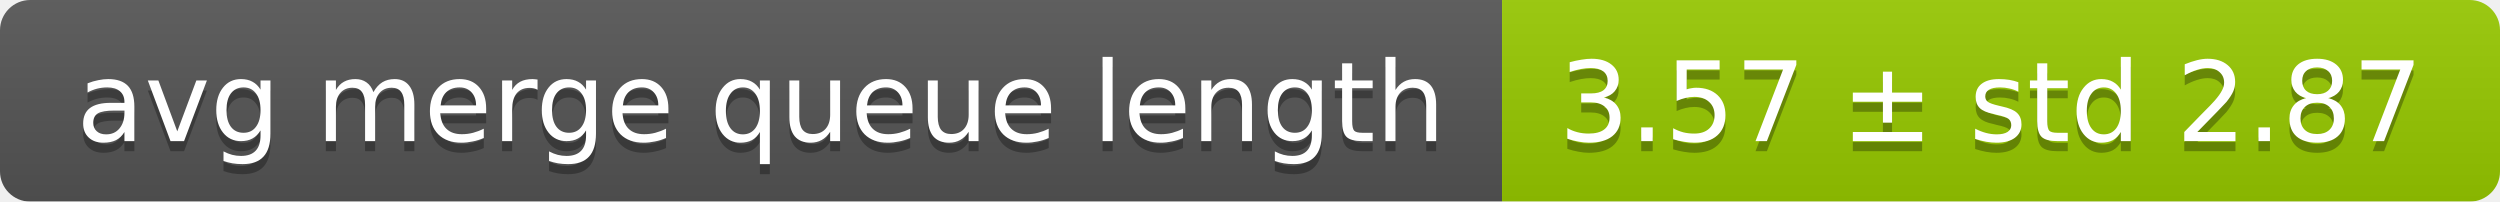
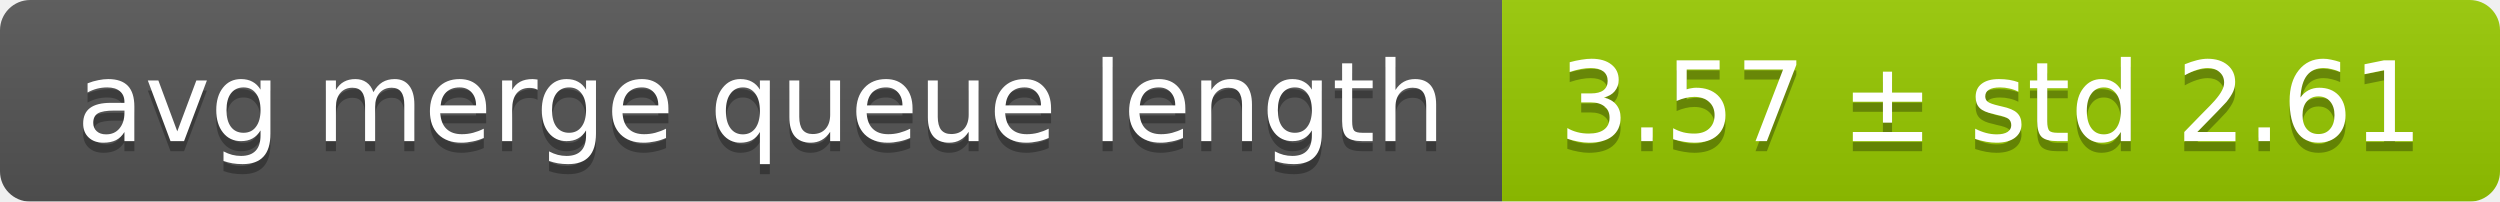
<svg xmlns="http://www.w3.org/2000/svg" width="248" height="20">
  <linearGradient id="smooth" x2="0" y2="100%">
    <stop offset="0" stop-color="#bbb" stop-opacity=".1" />
    <stop offset="1" stop-opacity=".1" />
  </linearGradient>
  <mask id="round">
    <rect width="248" height="20" rx="3" fill="#fff" />
  </mask>
  <g mask="url(#round)">
    <rect width="149" height="20" fill="#555" />
    <rect x="149" width="99" height="20" fill="#97ca00" />
    <rect width="248" height="20" fill="url(#smooth)" />
  </g>
  <g fill="#fff" text-anchor="middle" font-family="DejaVu Sans,Verdana,Geneva,sans-serif" font-size="11">
    <text x="75.5" y="15" fill="#010101" fill-opacity=".3">avg merge queue length</text>
    <text x="75.5" y="14">avg merge queue length</text>
-     <text x="197.5" y="15" fill="#010101" fill-opacity=".3">3.57 ± std 2.87</text>
-     <text x="197.5" y="14">3.57 ± std 2.87</text>
+     <text x="197.5" y="15" fill="#010101" fill-opacity=".3">3.57 ± std 2.61</text>
+     <text x="197.5" y="14">3.57 ± std 2.61</text>
  </g>
</svg>
